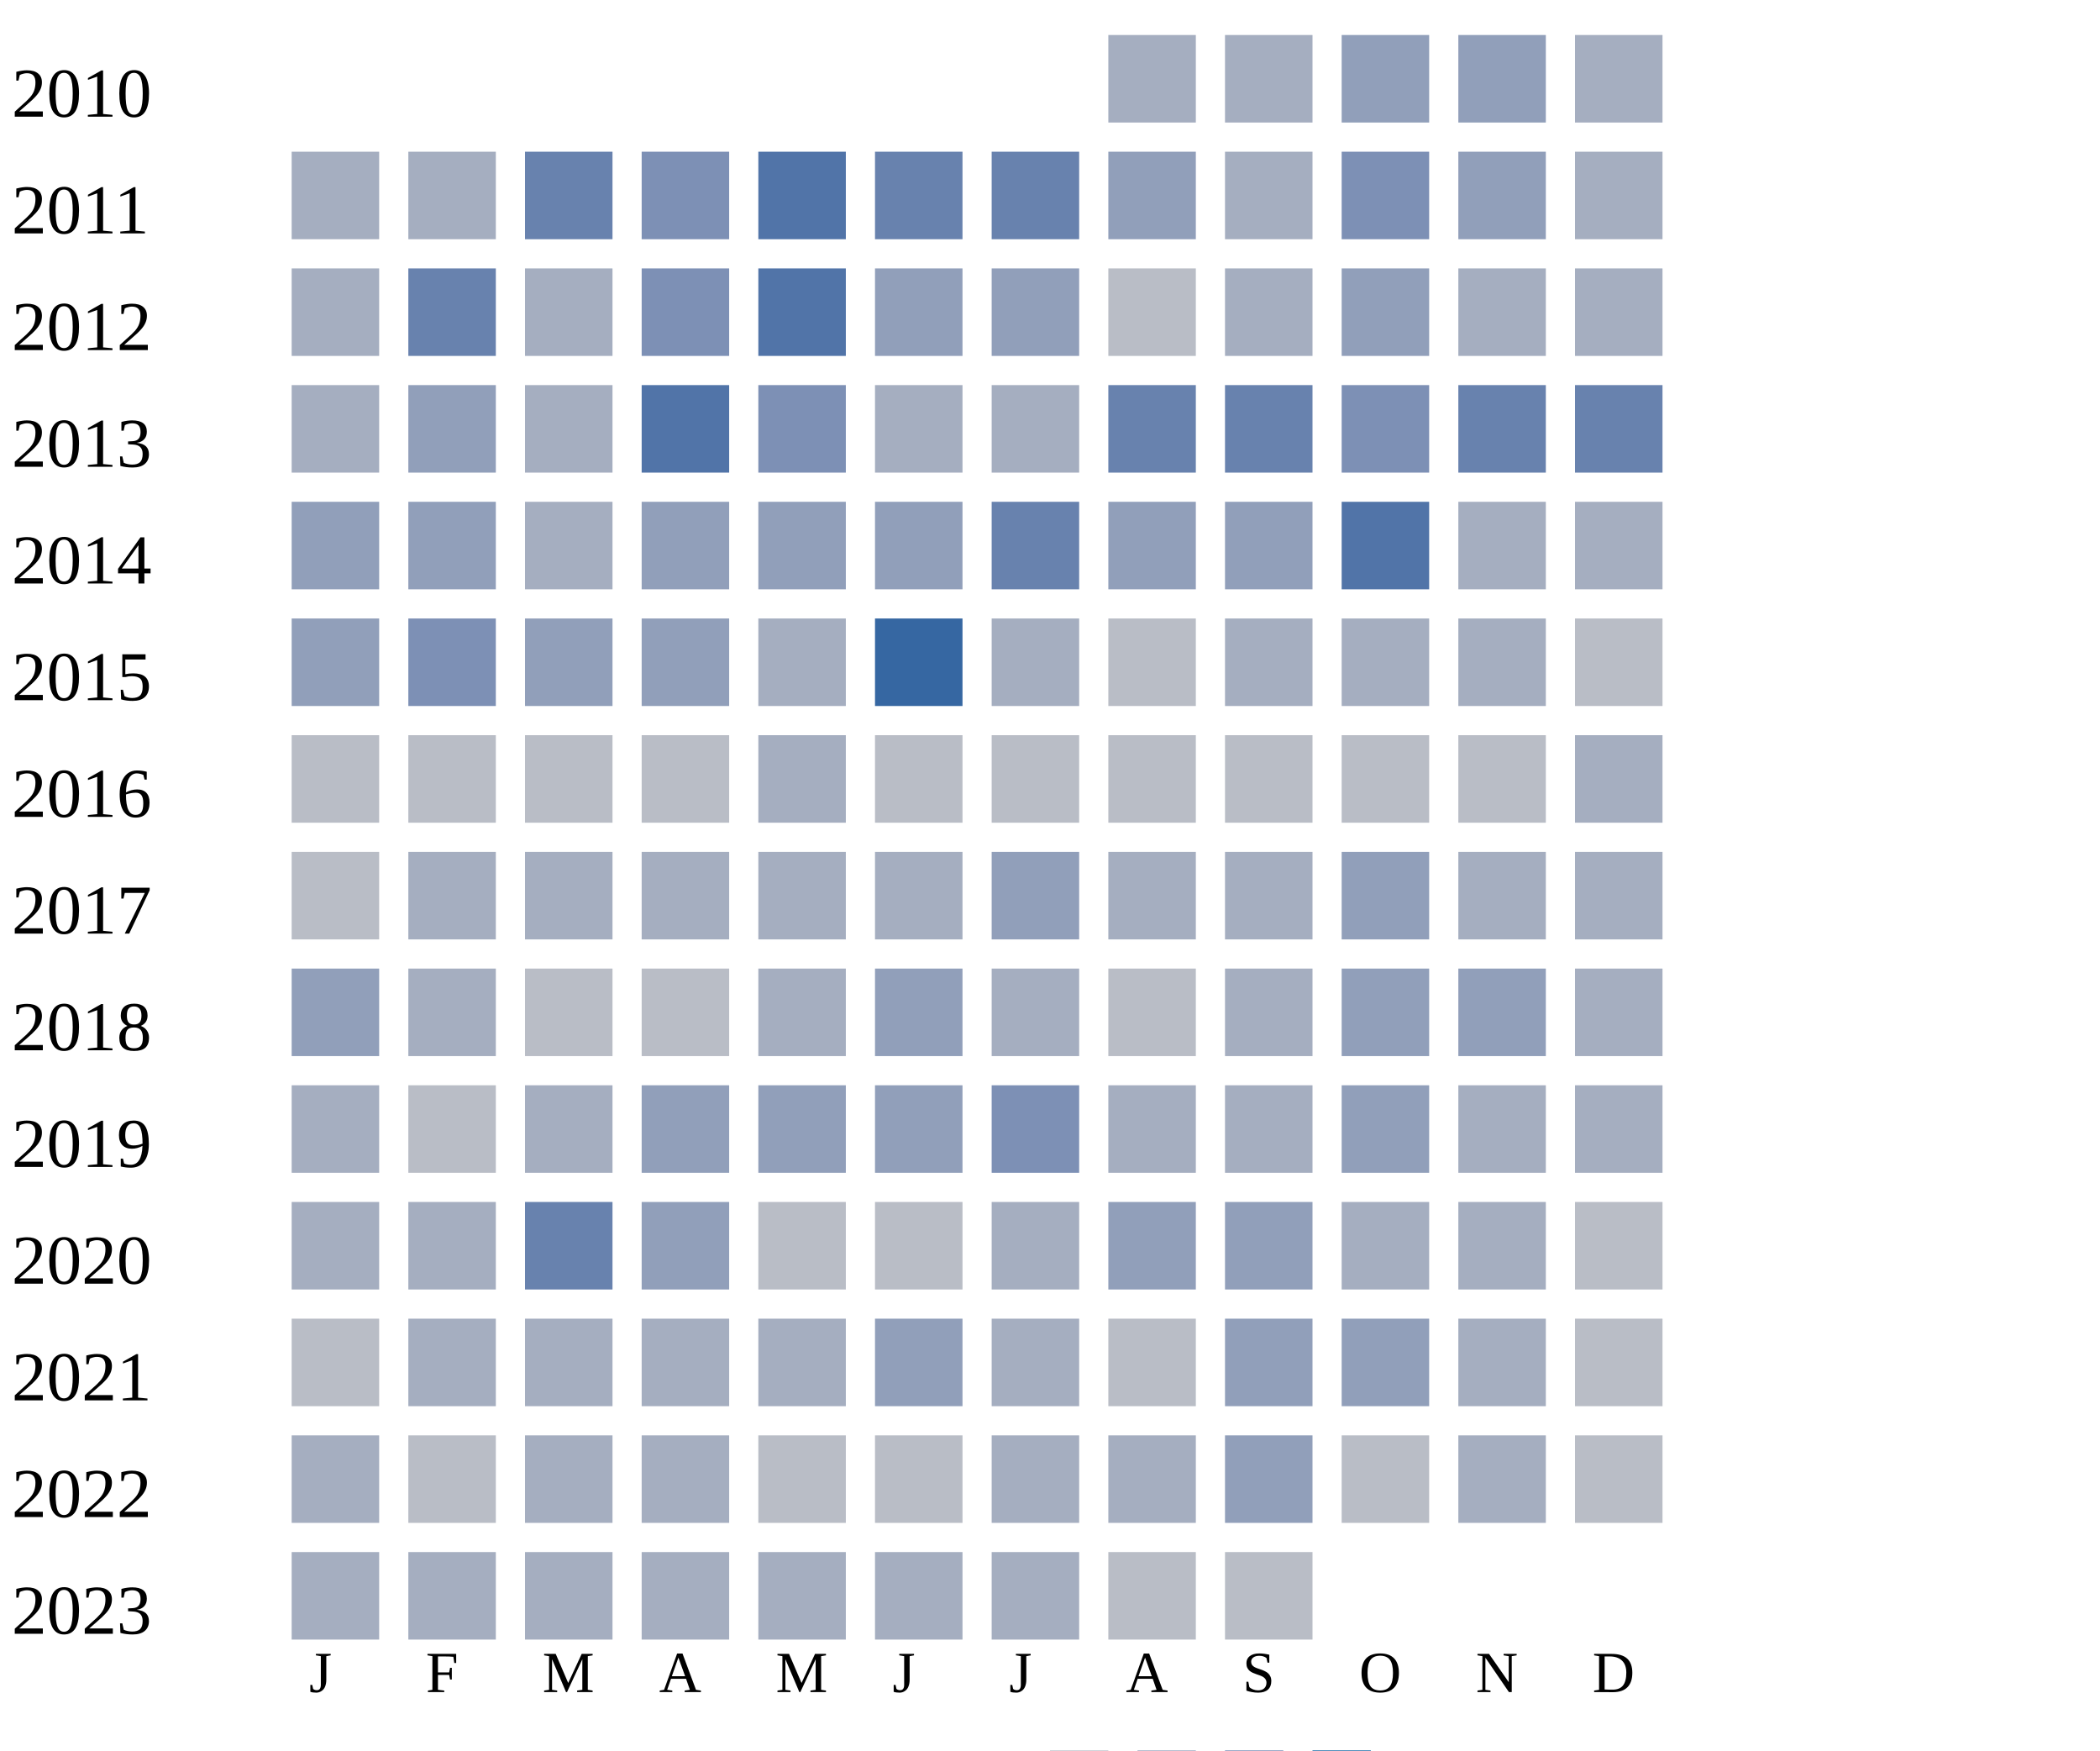
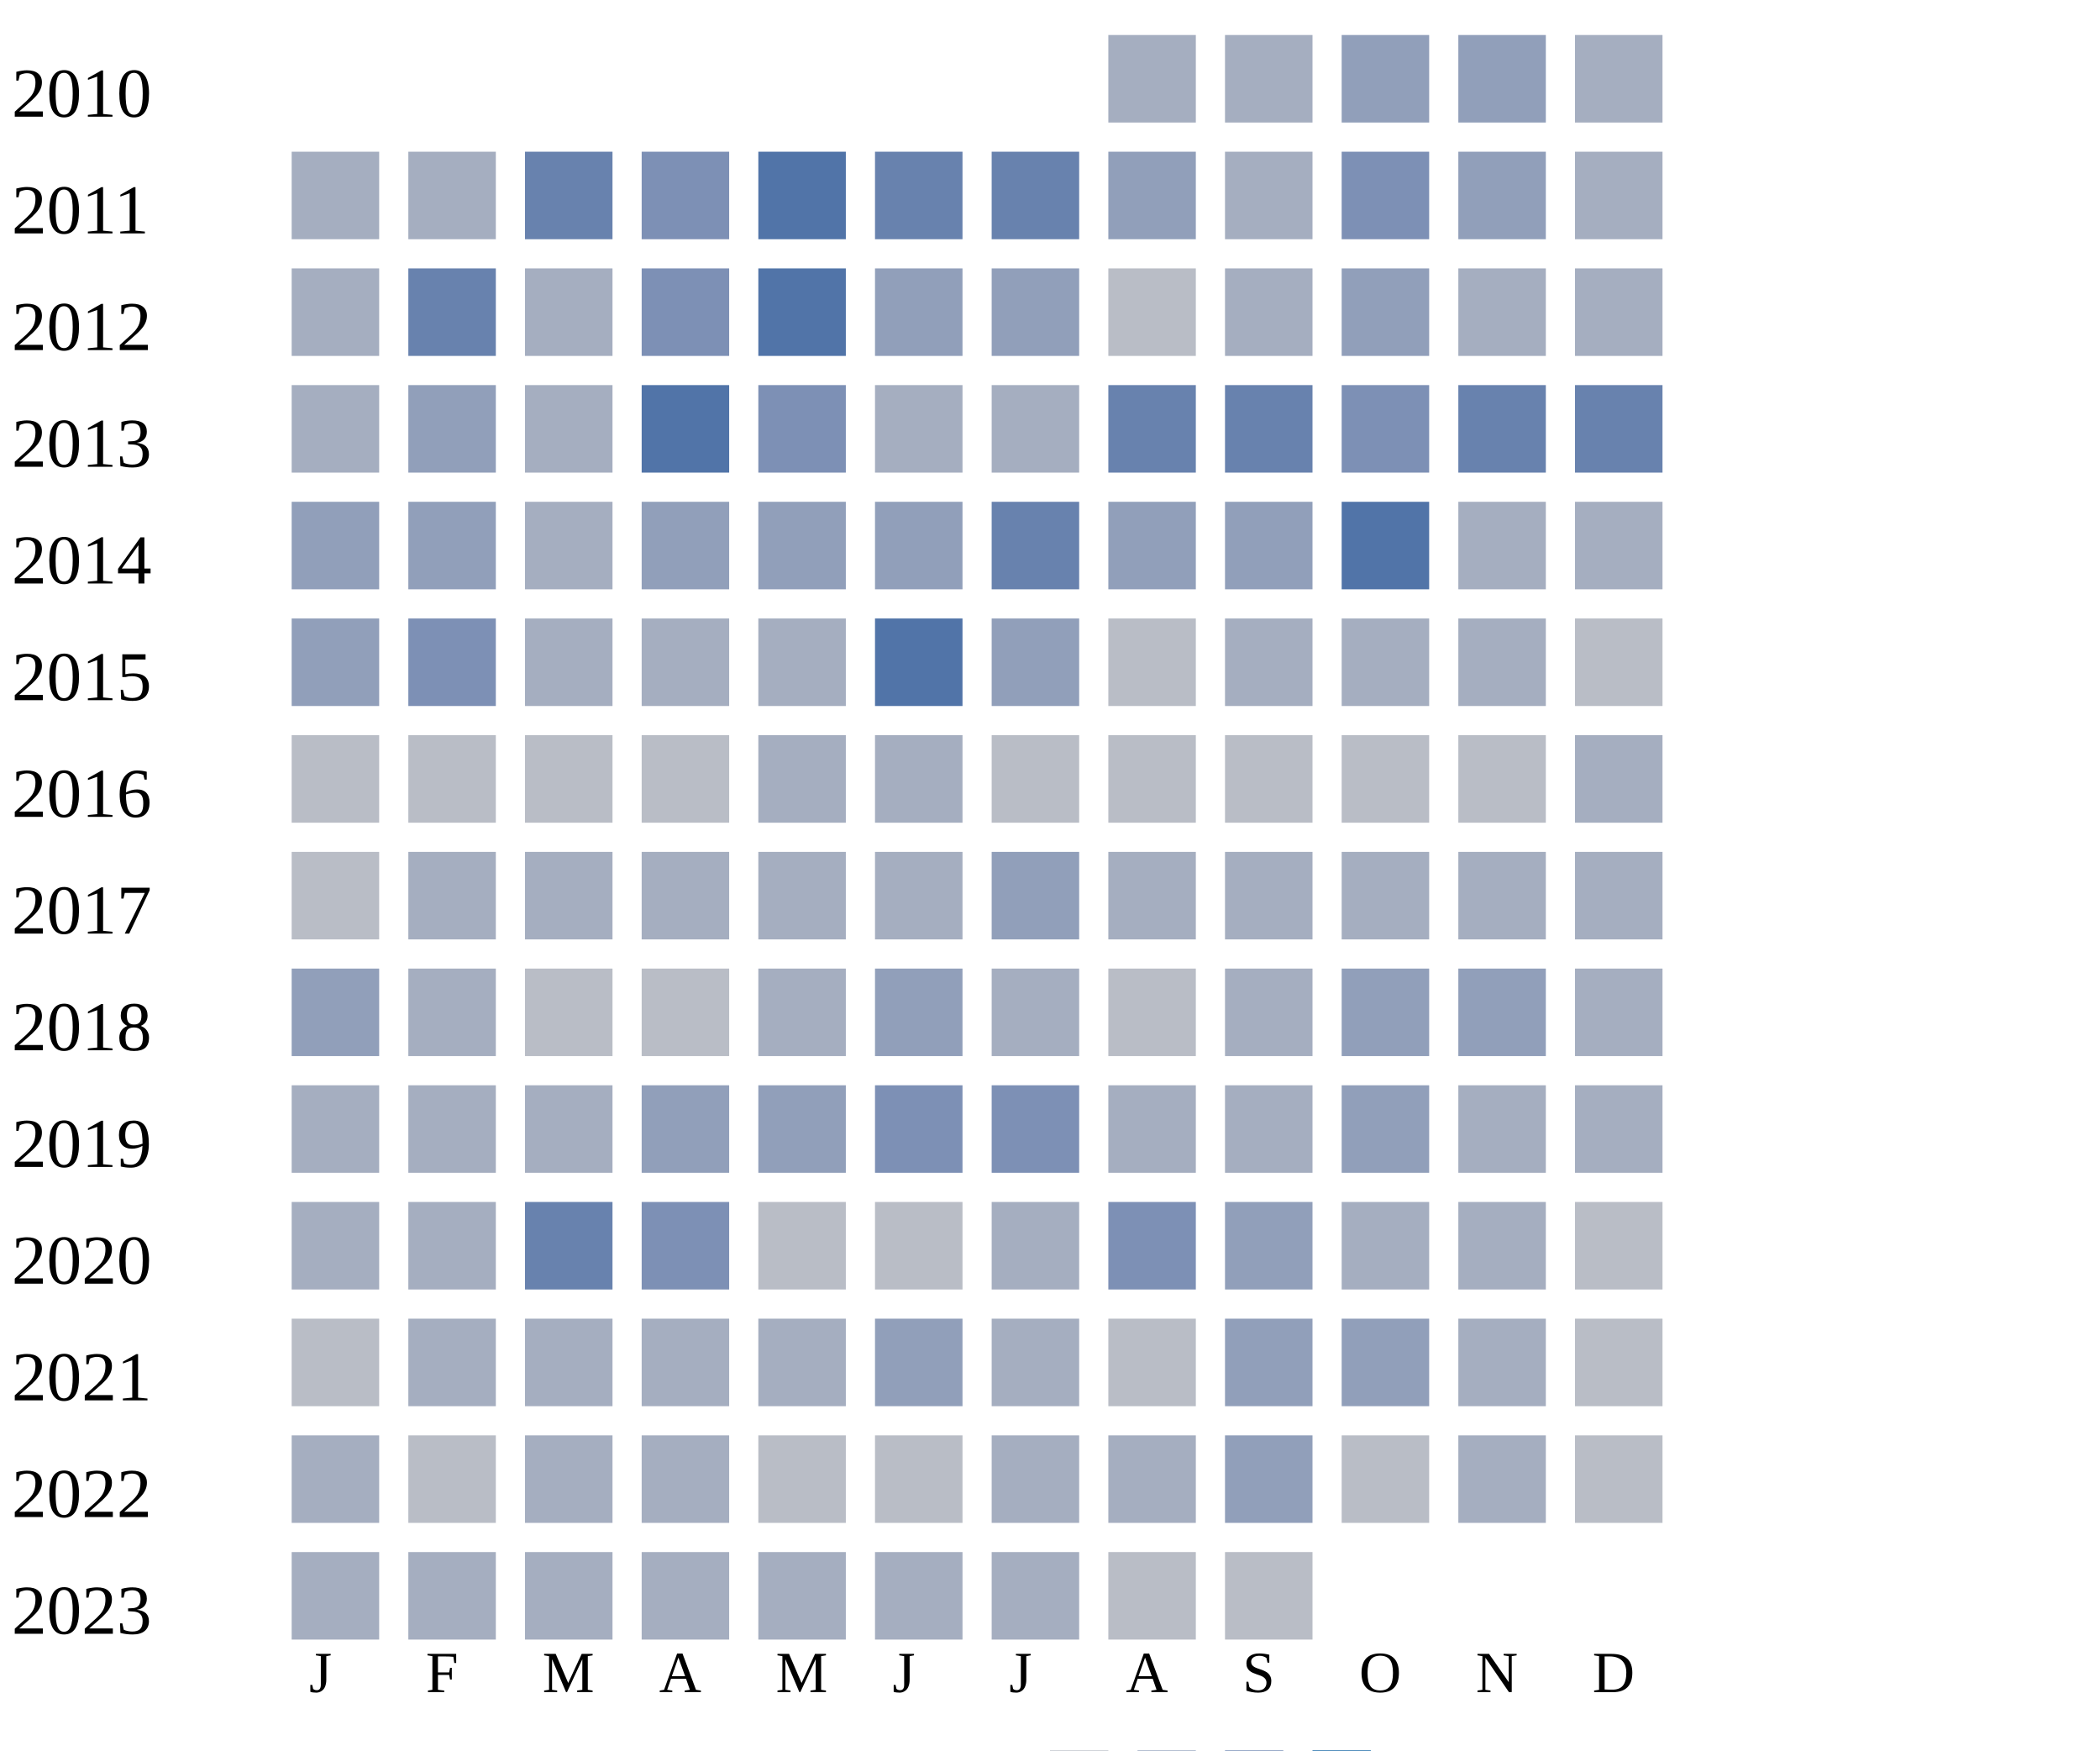
<svg xmlns="http://www.w3.org/2000/svg" width="360" height="300">
  <g transform="translate(0 0)">
    <text x="2" y="20">2010</text>
    <rect x="190" y="6" width="15" height="15" fill="#a5aec0" />
    <rect x="210" y="6" width="15" height="15" fill="#a5aec0" />
    <rect x="230" y="6" width="15" height="15" fill="#919fba" />
    <rect x="250" y="6" width="15" height="15" fill="#919fba" />
    <rect x="270" y="6" width="15" height="15" fill="#a5aec0" />
  </g>
  <g transform="translate(0 20)">
    <text x="2" y="20">2011</text>
    <rect x="50" y="6" width="15" height="15" fill="#a5aec0" />
    <rect x="70" y="6" width="15" height="15" fill="#a5aec0" />
    <rect x="90" y="6" width="15" height="15" fill="#6882ae" />
    <rect x="110" y="6" width="15" height="15" fill="#7d90b5" />
    <rect x="130" y="6" width="15" height="15" fill="#5174a8" />
    <rect x="150" y="6" width="15" height="15" fill="#6882ae" />
    <rect x="170" y="6" width="15" height="15" fill="#6882ae" />
    <rect x="190" y="6" width="15" height="15" fill="#919fba" />
    <rect x="210" y="6" width="15" height="15" fill="#a5aec0" />
    <rect x="230" y="6" width="15" height="15" fill="#7d90b5" />
    <rect x="250" y="6" width="15" height="15" fill="#919fba" />
    <rect x="270" y="6" width="15" height="15" fill="#a5aec0" />
  </g>
  <g transform="translate(0 40)">
    <text x="2" y="20">2012</text>
    <rect x="50" y="6" width="15" height="15" fill="#a5aec0" />
    <rect x="70" y="6" width="15" height="15" fill="#6882ae" />
    <rect x="90" y="6" width="15" height="15" fill="#a5aec0" />
    <rect x="110" y="6" width="15" height="15" fill="#7d90b5" />
    <rect x="130" y="6" width="15" height="15" fill="#5174a8" />
    <rect x="150" y="6" width="15" height="15" fill="#919fba" />
    <rect x="170" y="6" width="15" height="15" fill="#919fba" />
    <rect x="190" y="6" width="15" height="15" fill="#b9bdc6" />
    <rect x="210" y="6" width="15" height="15" fill="#a5aec0" />
    <rect x="230" y="6" width="15" height="15" fill="#919fba" />
    <rect x="250" y="6" width="15" height="15" fill="#a5aec0" />
    <rect x="270" y="6" width="15" height="15" fill="#a5aec0" />
  </g>
  <g transform="translate(0 60)">
    <text x="2" y="20">2013</text>
    <rect x="50" y="6" width="15" height="15" fill="#a5aec0" />
    <rect x="70" y="6" width="15" height="15" fill="#919fba" />
    <rect x="90" y="6" width="15" height="15" fill="#a5aec0" />
    <rect x="110" y="6" width="15" height="15" fill="#5174a8" />
    <rect x="130" y="6" width="15" height="15" fill="#7d90b5" />
    <rect x="150" y="6" width="15" height="15" fill="#a5aec0" />
    <rect x="170" y="6" width="15" height="15" fill="#a5aec0" />
    <rect x="190" y="6" width="15" height="15" fill="#6882ae" />
    <rect x="210" y="6" width="15" height="15" fill="#6882ae" />
    <rect x="230" y="6" width="15" height="15" fill="#7d90b5" />
    <rect x="250" y="6" width="15" height="15" fill="#6882ae" />
    <rect x="270" y="6" width="15" height="15" fill="#6882ae" />
  </g>
  <g transform="translate(0 80)">
    <text x="2" y="20">2014</text>
    <rect x="50" y="6" width="15" height="15" fill="#919fba" />
    <rect x="70" y="6" width="15" height="15" fill="#919fba" />
    <rect x="90" y="6" width="15" height="15" fill="#a5aec0" />
    <rect x="110" y="6" width="15" height="15" fill="#919fba" />
    <rect x="130" y="6" width="15" height="15" fill="#919fba" />
    <rect x="150" y="6" width="15" height="15" fill="#919fba" />
    <rect x="170" y="6" width="15" height="15" fill="#6882ae" />
    <rect x="190" y="6" width="15" height="15" fill="#919fba" />
    <rect x="210" y="6" width="15" height="15" fill="#919fba" />
    <rect x="230" y="6" width="15" height="15" fill="#5174a8" />
    <rect x="250" y="6" width="15" height="15" fill="#a5aec0" />
    <rect x="270" y="6" width="15" height="15" fill="#a5aec0" />
  </g>
  <g transform="translate(0 100)">
    <text x="2" y="20">2015</text>
    <rect x="50" y="6" width="15" height="15" fill="#919fba" />
    <rect x="70" y="6" width="15" height="15" fill="#7d90b5" />
-     <rect x="90" y="6" width="15" height="15" fill="#919fba" />
-     <rect x="110" y="6" width="15" height="15" fill="#919fba" />
-     <rect x="130" y="6" width="15" height="15" fill="#a5aec0" />
-     <rect x="150" y="6" width="15" height="15" fill="#3667a2" />
-     <rect x="170" y="6" width="15" height="15" fill="#a5aec0" />
+     <rect x="90" y="6" width="15" height="15" fill="#a5aec0" />
+     <rect x="110" y="6" width="15" height="15" fill="#a5aec0" />
+     <rect x="130" y="6" width="15" height="15" fill="#a5aec0" />
+     <rect x="150" y="6" width="15" height="15" fill="#5174a8" />
+     <rect x="170" y="6" width="15" height="15" fill="#919fba" />
    <rect x="190" y="6" width="15" height="15" fill="#b9bdc6" />
    <rect x="210" y="6" width="15" height="15" fill="#a5aec0" />
    <rect x="230" y="6" width="15" height="15" fill="#a5aec0" />
    <rect x="250" y="6" width="15" height="15" fill="#a5aec0" />
    <rect x="270" y="6" width="15" height="15" fill="#b9bdc6" />
  </g>
  <g transform="translate(0 120)">
    <text x="2" y="20">2016</text>
    <rect x="50" y="6" width="15" height="15" fill="#b9bdc6" />
    <rect x="70" y="6" width="15" height="15" fill="#b9bdc6" />
    <rect x="90" y="6" width="15" height="15" fill="#b9bdc6" />
    <rect x="110" y="6" width="15" height="15" fill="#b9bdc6" />
    <rect x="130" y="6" width="15" height="15" fill="#a5aec0" />
-     <rect x="150" y="6" width="15" height="15" fill="#b9bdc6" />
+     <rect x="150" y="6" width="15" height="15" fill="#a5aec0" />
    <rect x="170" y="6" width="15" height="15" fill="#b9bdc6" />
    <rect x="190" y="6" width="15" height="15" fill="#b9bdc6" />
    <rect x="210" y="6" width="15" height="15" fill="#b9bdc6" />
    <rect x="230" y="6" width="15" height="15" fill="#b9bdc6" />
    <rect x="250" y="6" width="15" height="15" fill="#b9bdc6" />
    <rect x="270" y="6" width="15" height="15" fill="#a5aec0" />
  </g>
  <g transform="translate(0 140)">
    <text x="2" y="20">2017</text>
    <rect x="50" y="6" width="15" height="15" fill="#b9bdc6" />
    <rect x="70" y="6" width="15" height="15" fill="#a5aec0" />
    <rect x="90" y="6" width="15" height="15" fill="#a5aec0" />
    <rect x="110" y="6" width="15" height="15" fill="#a5aec0" />
    <rect x="130" y="6" width="15" height="15" fill="#a5aec0" />
    <rect x="150" y="6" width="15" height="15" fill="#a5aec0" />
    <rect x="170" y="6" width="15" height="15" fill="#919fba" />
    <rect x="190" y="6" width="15" height="15" fill="#a5aec0" />
    <rect x="210" y="6" width="15" height="15" fill="#a5aec0" />
-     <rect x="230" y="6" width="15" height="15" fill="#919fba" />
+     <rect x="230" y="6" width="15" height="15" fill="#a5aec0" />
    <rect x="250" y="6" width="15" height="15" fill="#a5aec0" />
    <rect x="270" y="6" width="15" height="15" fill="#a5aec0" />
  </g>
  <g transform="translate(0 160)">
    <text x="2" y="20">2018</text>
    <rect x="50" y="6" width="15" height="15" fill="#919fba" />
    <rect x="70" y="6" width="15" height="15" fill="#a5aec0" />
    <rect x="90" y="6" width="15" height="15" fill="#b9bdc6" />
    <rect x="110" y="6" width="15" height="15" fill="#b9bdc6" />
    <rect x="130" y="6" width="15" height="15" fill="#a5aec0" />
    <rect x="150" y="6" width="15" height="15" fill="#919fba" />
    <rect x="170" y="6" width="15" height="15" fill="#a5aec0" />
    <rect x="190" y="6" width="15" height="15" fill="#b9bdc6" />
    <rect x="210" y="6" width="15" height="15" fill="#a5aec0" />
    <rect x="230" y="6" width="15" height="15" fill="#919fba" />
    <rect x="250" y="6" width="15" height="15" fill="#919fba" />
    <rect x="270" y="6" width="15" height="15" fill="#a5aec0" />
  </g>
  <g transform="translate(0 180)">
    <text x="2" y="20">2019</text>
    <rect x="50" y="6" width="15" height="15" fill="#a5aec0" />
-     <rect x="70" y="6" width="15" height="15" fill="#b9bdc6" />
+     <rect x="70" y="6" width="15" height="15" fill="#a5aec0" />
    <rect x="90" y="6" width="15" height="15" fill="#a5aec0" />
    <rect x="110" y="6" width="15" height="15" fill="#919fba" />
    <rect x="130" y="6" width="15" height="15" fill="#919fba" />
-     <rect x="150" y="6" width="15" height="15" fill="#919fba" />
+     <rect x="150" y="6" width="15" height="15" fill="#7d90b5" />
    <rect x="170" y="6" width="15" height="15" fill="#7d90b5" />
    <rect x="190" y="6" width="15" height="15" fill="#a5aec0" />
    <rect x="210" y="6" width="15" height="15" fill="#a5aec0" />
    <rect x="230" y="6" width="15" height="15" fill="#919fba" />
    <rect x="250" y="6" width="15" height="15" fill="#a5aec0" />
    <rect x="270" y="6" width="15" height="15" fill="#a5aec0" />
  </g>
  <g transform="translate(0 200)">
    <text x="2" y="20">2020</text>
    <rect x="50" y="6" width="15" height="15" fill="#a5aec0" />
    <rect x="70" y="6" width="15" height="15" fill="#a5aec0" />
    <rect x="90" y="6" width="15" height="15" fill="#6882ae" />
-     <rect x="110" y="6" width="15" height="15" fill="#919fba" />
+     <rect x="110" y="6" width="15" height="15" fill="#7d90b5" />
    <rect x="130" y="6" width="15" height="15" fill="#b9bdc6" />
    <rect x="150" y="6" width="15" height="15" fill="#b9bdc6" />
    <rect x="170" y="6" width="15" height="15" fill="#a5aec0" />
-     <rect x="190" y="6" width="15" height="15" fill="#919fba" />
+     <rect x="190" y="6" width="15" height="15" fill="#7d90b5" />
    <rect x="210" y="6" width="15" height="15" fill="#919fba" />
    <rect x="230" y="6" width="15" height="15" fill="#a5aec0" />
    <rect x="250" y="6" width="15" height="15" fill="#a5aec0" />
    <rect x="270" y="6" width="15" height="15" fill="#b9bdc6" />
  </g>
  <g transform="translate(0 220)">
    <text x="2" y="20">2021</text>
    <rect x="50" y="6" width="15" height="15" fill="#b9bdc6" />
    <rect x="70" y="6" width="15" height="15" fill="#a5aec0" />
    <rect x="90" y="6" width="15" height="15" fill="#a5aec0" />
    <rect x="110" y="6" width="15" height="15" fill="#a5aec0" />
    <rect x="130" y="6" width="15" height="15" fill="#a5aec0" />
    <rect x="150" y="6" width="15" height="15" fill="#919fba" />
    <rect x="170" y="6" width="15" height="15" fill="#a5aec0" />
    <rect x="190" y="6" width="15" height="15" fill="#b9bdc6" />
    <rect x="210" y="6" width="15" height="15" fill="#919fba" />
    <rect x="230" y="6" width="15" height="15" fill="#919fba" />
    <rect x="250" y="6" width="15" height="15" fill="#a5aec0" />
    <rect x="270" y="6" width="15" height="15" fill="#b9bdc6" />
  </g>
  <g transform="translate(0 240)">
    <text x="2" y="20">2022</text>
    <rect x="50" y="6" width="15" height="15" fill="#a5aec0" />
    <rect x="70" y="6" width="15" height="15" fill="#b9bdc6" />
    <rect x="90" y="6" width="15" height="15" fill="#a5aec0" />
    <rect x="110" y="6" width="15" height="15" fill="#a5aec0" />
    <rect x="130" y="6" width="15" height="15" fill="#b9bdc6" />
    <rect x="150" y="6" width="15" height="15" fill="#b9bdc6" />
    <rect x="170" y="6" width="15" height="15" fill="#a5aec0" />
    <rect x="190" y="6" width="15" height="15" fill="#a5aec0" />
    <rect x="210" y="6" width="15" height="15" fill="#919fba" />
    <rect x="230" y="6" width="15" height="15" fill="#b9bdc6" />
    <rect x="250" y="6" width="15" height="15" fill="#a5aec0" />
    <rect x="270" y="6" width="15" height="15" fill="#b9bdc6" />
  </g>
  <g transform="translate(0 260)">
    <text x="2" y="20">2023</text>
    <rect x="50" y="6" width="15" height="15" fill="#a5aec0" />
    <rect x="70" y="6" width="15" height="15" fill="#a5aec0" />
    <rect x="90" y="6" width="15" height="15" fill="#a5aec0" />
    <rect x="110" y="6" width="15" height="15" fill="#a5aec0" />
    <rect x="130" y="6" width="15" height="15" fill="#a5aec0" />
    <rect x="150" y="6" width="15" height="15" fill="#a5aec0" />
    <rect x="170" y="6" width="15" height="15" fill="#a5aec0" />
    <rect x="190" y="6" width="15" height="15" fill="#b9bdc6" />
    <rect x="210" y="6" width="15" height="15" fill="#b9bdc6" />
  </g>
  <text style="font-size: 10px; text-align: center" x="53" y="290">J</text>
  <text style="font-size: 10px; text-align: center" x="73" y="290">F</text>
  <text style="font-size: 10px; text-align: center" x="93" y="290">M</text>
  <text style="font-size: 10px; text-align: center" x="113" y="290">A</text>
  <text style="font-size: 10px; text-align: center" x="133" y="290">M</text>
  <text style="font-size: 10px; text-align: center" x="153" y="290">J</text>
  <text style="font-size: 10px; text-align: center" x="173" y="290">J</text>
  <text style="font-size: 10px; text-align: center" x="193" y="290">A</text>
  <text style="font-size: 10px; text-align: center" x="213" y="290">S</text>
  <text style="font-size: 10px; text-align: center" x="233" y="290">O</text>
  <text style="font-size: 10px; text-align: center" x="253" y="290">N</text>
  <text style="font-size: 10px; text-align: center" x="273" y="290">D</text>
  <text style="font-size: 10px;" x="155" y="309">Less</text>
  <rect fill="#b9bdc6" width="10" height="10" x="180" y="300" />
  <rect fill="#919fba" width="10" height="10" x="195" y="300" />
  <rect fill="#6882ae" width="10" height="10" x="210" y="300" />
  <rect fill="#005a9c" width="10" height="10" x="225" y="300" />
  <text x="240" y="309" style="font-size: 10px;">More</text>
</svg>
